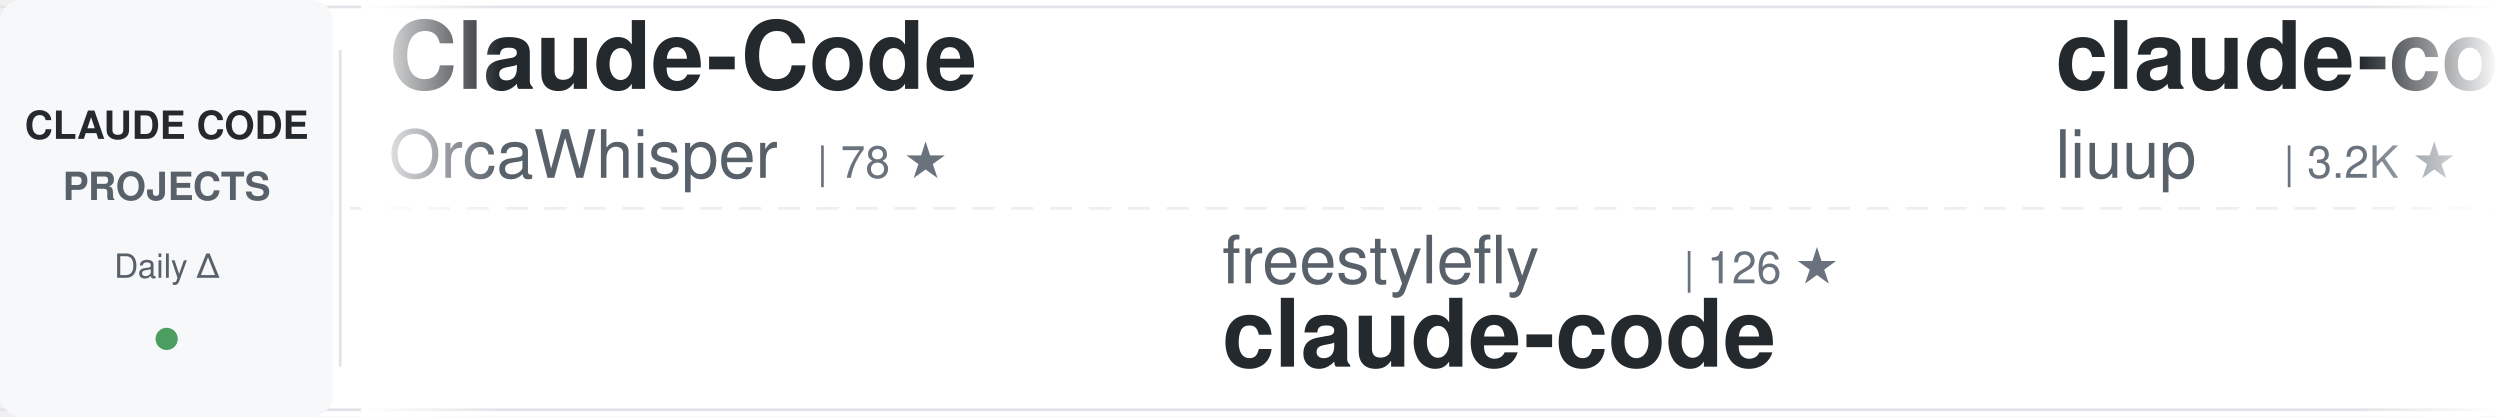
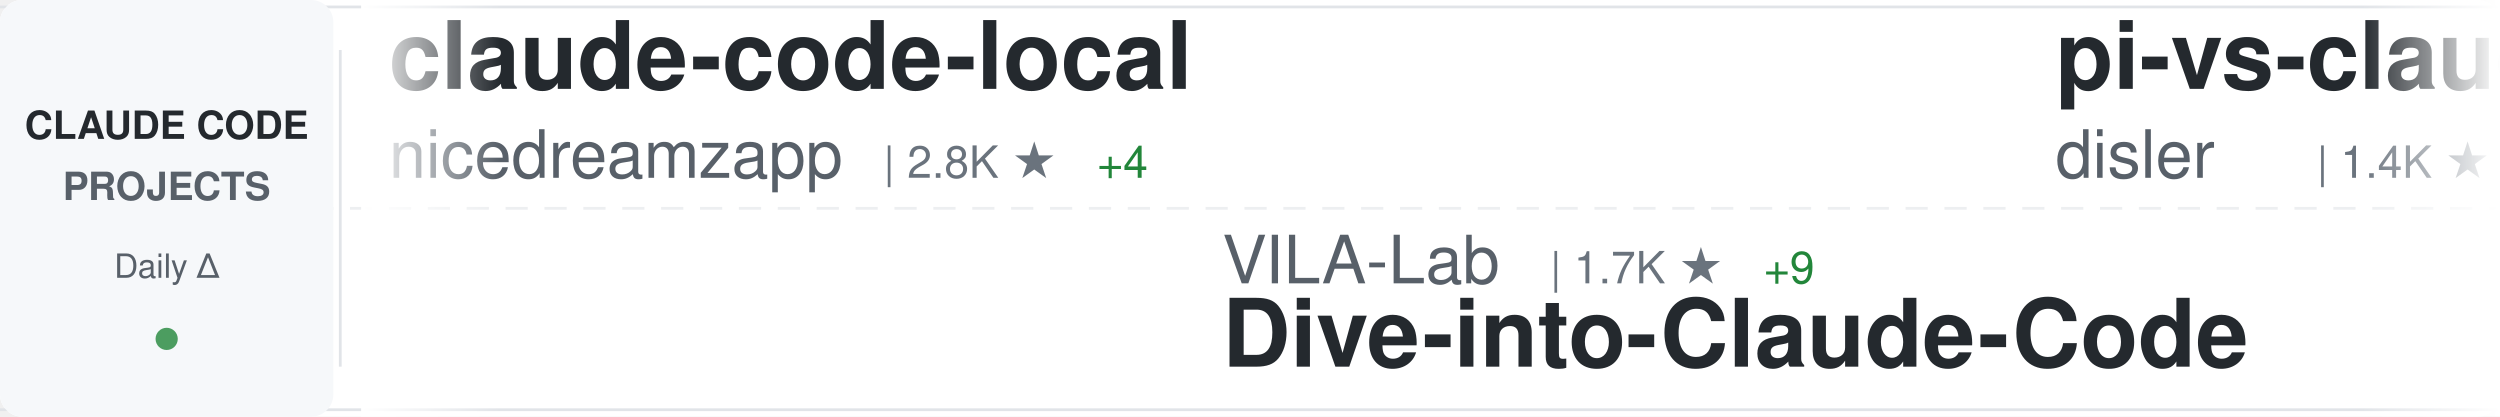
<svg xmlns="http://www.w3.org/2000/svg" width="900" height="150">
  <defs>
    <linearGradient id="awesomeLeftFade" x1="0%" y1="0%" x2="100%" y2="0%">
      <stop offset="0%" style="stop-color:#ffffff;stop-opacity:1" />
      <stop offset="100%" style="stop-color:#ffffff;stop-opacity:0" />
    </linearGradient>
    <linearGradient id="awesomeRightFade" x1="0%" y1="0%" x2="100%" y2="0%">
      <stop offset="0%" style="stop-color:#ffffff;stop-opacity:0" />
      <stop offset="100%" style="stop-color:#ffffff;stop-opacity:1" />
    </linearGradient>
  </defs>
  <rect width="900" height="150" fill="#ffffff" rx="8" />
  <rect x="0" y="2" width="900" height="1" fill="#e1e4e8" />
  <rect x="0" y="147" width="900" height="1" fill="#e1e4e8" />
  <line x1="0" y1="75" x2="900" y2="75" stroke="#e1e4e8" stroke-width="1" stroke-dasharray="8 6" opacity="0.6" />
  <rect x="0" y="0" width="120" height="150" fill="#f6f8fa" rx="8" />
  <text x="60" y="50" font-family="-apple-system, BlinkMacSystemFont, 'Segoe UI', Helvetica, Arial, sans-serif" font-size="14" font-weight="600" fill="#24292e" text-anchor="middle">CLAUDE CODE</text>
  <text x="60" y="72" font-family="-apple-system, BlinkMacSystemFont, 'Segoe UI', Helvetica, Arial, sans-serif" font-size="14" font-weight="600" fill="#586069" text-anchor="middle">PROJECTS</text>
  <text x="60" y="100" font-family="-apple-system, BlinkMacSystemFont, 'Segoe UI', Helvetica, Arial, sans-serif" font-size="12" font-weight="500" fill="#586069" text-anchor="middle">Daily Δ</text>
  <circle cx="60" cy="122" r="4" fill="#22863a" opacity="0.8" />
  <rect x="122" y="18" width="1" height="114" fill="#e1e4e8" />
  <clipPath id="awesomeTickerClip">
    <rect x="130" y="0" width="770" height="150" />
  </clipPath>
  <g clip-path="url(#awesomeTickerClip)">
    <g id="awesomeTickerItems">
      <animateTransform attributeName="transform" attributeType="XML" type="translate" from="0 0" to="-3000 0" dur="54s" repeatCount="indefinite" />
      <g transform="translate(0, 0)">
-         <text x="140" y="32" font-family="-apple-system, BlinkMacSystemFont, 'Segoe UI', Helvetica, Arial, sans-serif" font-size="34" font-weight="600" fill="#24292e">Claude-Code</text>
-         <text x="140" y="64" font-family="-apple-system, BlinkMacSystemFont, 'Segoe UI', Helvetica, Arial, sans-serif" font-size="24" font-weight="400" fill="#586069">OrcaWhisper</text>
-         <text x="294" y="64" font-family="-apple-system, BlinkMacSystemFont, 'Segoe UI', Helvetica, Arial, sans-serif" font-size="16" font-weight="500" fill="#6a737d">| 78 ★</text>
+         <text x="140" y="32" font-family="-apple-system, BlinkMacSystemFont, 'Segoe UI', Helvetica, Arial, sans-serif" font-size="34" font-weight="600" fill="#24292e">claude-code-local</text>
+         <text x="140" y="64" font-family="-apple-system, BlinkMacSystemFont, 'Segoe UI', Helvetica, Arial, sans-serif" font-size="24" font-weight="400" fill="#586069">nicedreamzapp</text>
+         <text x="318" y="64" font-family="-apple-system, BlinkMacSystemFont, 'Segoe UI', Helvetica, Arial, sans-serif" font-size="16" font-weight="500" fill="#6a737d">| 2.8K ★</text>
+         <text x="395" y="64" font-family="-apple-system, BlinkMacSystemFont, 'Segoe UI', Helvetica, Arial, sans-serif" font-size="16" font-weight="500" fill="#22863a"> +4</text>
      </g>
      <g transform="translate(300, 0)">
-         <text x="140" y="102" font-family="-apple-system, BlinkMacSystemFont, 'Segoe UI', Helvetica, Arial, sans-serif" font-size="24" font-weight="400" fill="#586069">freestylefly</text>
-         <text x="306" y="102" font-family="-apple-system, BlinkMacSystemFont, 'Segoe UI', Helvetica, Arial, sans-serif" font-size="16" font-weight="500" fill="#6a737d">| 126 ★</text>
-         <text x="140" y="132" font-family="-apple-system, BlinkMacSystemFont, 'Segoe UI', Helvetica, Arial, sans-serif" font-size="34" font-weight="600" fill="#24292e">claude-code</text>
+         <text x="140" y="102" font-family="-apple-system, BlinkMacSystemFont, 'Segoe UI', Helvetica, Arial, sans-serif" font-size="24" font-weight="400" fill="#586069">VILA-Lab</text>
+         <text x="258" y="102" font-family="-apple-system, BlinkMacSystemFont, 'Segoe UI', Helvetica, Arial, sans-serif" font-size="16" font-weight="500" fill="#6a737d">| 1.7K ★</text>
+         <text x="335" y="102" font-family="-apple-system, BlinkMacSystemFont, 'Segoe UI', Helvetica, Arial, sans-serif" font-size="16" font-weight="500" fill="#22863a"> +9</text>
+         <text x="140" y="132" font-family="-apple-system, BlinkMacSystemFont, 'Segoe UI', Helvetica, Arial, sans-serif" font-size="34" font-weight="600" fill="#24292e">Dive-into-Claude-Code</text>
      </g>
      <g transform="translate(600, 0)">
-         <text x="140" y="32" font-family="-apple-system, BlinkMacSystemFont, 'Segoe UI', Helvetica, Arial, sans-serif" font-size="34" font-weight="600" fill="#24292e">claude-code-analysis</text>
-         <text x="140" y="64" font-family="-apple-system, BlinkMacSystemFont, 'Segoe UI', Helvetica, Arial, sans-serif" font-size="24" font-weight="400" fill="#586069">liuup</text>
-         <text x="222" y="64" font-family="-apple-system, BlinkMacSystemFont, 'Segoe UI', Helvetica, Arial, sans-serif" font-size="16" font-weight="500" fill="#6a737d">| 3.2K ★</text>
-         <text x="299" y="64" font-family="-apple-system, BlinkMacSystemFont, 'Segoe UI', Helvetica, Arial, sans-serif" font-size="16" font-weight="500" fill="#22863a"> +11</text>
+         <text x="140" y="32" font-family="-apple-system, BlinkMacSystemFont, 'Segoe UI', Helvetica, Arial, sans-serif" font-size="34" font-weight="600" fill="#24292e">pi-vs-claude-code</text>
+         <text x="140" y="64" font-family="-apple-system, BlinkMacSystemFont, 'Segoe UI', Helvetica, Arial, sans-serif" font-size="24" font-weight="400" fill="#586069">disler</text>
+         <text x="234" y="64" font-family="-apple-system, BlinkMacSystemFont, 'Segoe UI', Helvetica, Arial, sans-serif" font-size="16" font-weight="500" fill="#6a737d">| 1.4K ★</text>
+         <text x="311" y="64" font-family="-apple-system, BlinkMacSystemFont, 'Segoe UI', Helvetica, Arial, sans-serif" font-size="16" font-weight="500" fill="#22863a"> +4</text>
      </g>
      <g transform="translate(900, 0)">
-         <text x="140" y="102" font-family="-apple-system, BlinkMacSystemFont, 'Segoe UI', Helvetica, Arial, sans-serif" font-size="24" font-weight="400" fill="#586069">wanshuiyin</text>
-         <text x="282" y="102" font-family="-apple-system, BlinkMacSystemFont, 'Segoe UI', Helvetica, Arial, sans-serif" font-size="16" font-weight="500" fill="#6a737d">| 12.4K ★</text>
-         <text x="368" y="102" font-family="-apple-system, BlinkMacSystemFont, 'Segoe UI', Helvetica, Arial, sans-serif" font-size="16" font-weight="500" fill="#22863a"> +40</text>
-         <text x="140" y="132" font-family="-apple-system, BlinkMacSystemFont, 'Segoe UI', Helvetica, Arial, sans-serif" font-size="34" font-weight="600" fill="#24292e">Auto-claude-code-researc...</text>
+         <text x="140" y="102" font-family="-apple-system, BlinkMacSystemFont, 'Segoe UI', Helvetica, Arial, sans-serif" font-size="24" font-weight="400" fill="#586069">pedrohcgs</text>
+         <text x="270" y="102" font-family="-apple-system, BlinkMacSystemFont, 'Segoe UI', Helvetica, Arial, sans-serif" font-size="16" font-weight="500" fill="#6a737d">| 1.3K ★</text>
+         <text x="347" y="102" font-family="-apple-system, BlinkMacSystemFont, 'Segoe UI', Helvetica, Arial, sans-serif" font-size="16" font-weight="500" fill="#22863a"> +8</text>
+         <text x="140" y="132" font-family="-apple-system, BlinkMacSystemFont, 'Segoe UI', Helvetica, Arial, sans-serif" font-size="34" font-weight="600" fill="#24292e">claude-code-my-workflow</text>
      </g>
      <g transform="translate(1200, 0)">
-         <text x="140" y="32" font-family="-apple-system, BlinkMacSystemFont, 'Segoe UI', Helvetica, Arial, sans-serif" font-size="34" font-weight="600" fill="#24292e">Claude-Code</text>
-         <text x="140" y="64" font-family="-apple-system, BlinkMacSystemFont, 'Segoe UI', Helvetica, Arial, sans-serif" font-size="24" font-weight="400" fill="#586069">pengchengneo</text>
-         <text x="306" y="64" font-family="-apple-system, BlinkMacSystemFont, 'Segoe UI', Helvetica, Arial, sans-serif" font-size="16" font-weight="500" fill="#6a737d">| 1.6K ★</text>
+         <text x="140" y="32" font-family="-apple-system, BlinkMacSystemFont, 'Segoe UI', Helvetica, Arial, sans-serif" font-size="34" font-weight="600" fill="#24292e">claude-code-pm-course</text>
+         <text x="140" y="64" font-family="-apple-system, BlinkMacSystemFont, 'Segoe UI', Helvetica, Arial, sans-serif" font-size="24" font-weight="400" fill="#586069">carlvellotti</text>
+         <text x="306" y="64" font-family="-apple-system, BlinkMacSystemFont, 'Segoe UI', Helvetica, Arial, sans-serif" font-size="16" font-weight="500" fill="#6a737d">| 2.1K ★</text>
        <text x="383" y="64" font-family="-apple-system, BlinkMacSystemFont, 'Segoe UI', Helvetica, Arial, sans-serif" font-size="16" font-weight="500" fill="#22863a"> +1</text>
      </g>
      <g transform="translate(1500, 0)">
-         <text x="140" y="102" font-family="-apple-system, BlinkMacSystemFont, 'Segoe UI', Helvetica, Arial, sans-serif" font-size="24" font-weight="400" fill="#586069">hangsman</text>
-         <text x="258" y="102" font-family="-apple-system, BlinkMacSystemFont, 'Segoe UI', Helvetica, Arial, sans-serif" font-size="16" font-weight="500" fill="#6a737d">| 787 ★</text>
-         <text x="140" y="132" font-family="-apple-system, BlinkMacSystemFont, 'Segoe UI', Helvetica, Arial, sans-serif" font-size="34" font-weight="600" fill="#24292e">claude-code-source</text>
+         <text x="140" y="102" font-family="-apple-system, BlinkMacSystemFont, 'Segoe UI', Helvetica, Arial, sans-serif" font-size="24" font-weight="400" fill="#586069">Pimzino</text>
+         <text x="246" y="102" font-family="-apple-system, BlinkMacSystemFont, 'Segoe UI', Helvetica, Arial, sans-serif" font-size="16" font-weight="500" fill="#6a737d">| 3.8K ★</text>
+         <text x="140" y="132" font-family="-apple-system, BlinkMacSystemFont, 'Segoe UI', Helvetica, Arial, sans-serif" font-size="34" font-weight="600" fill="#24292e">claude-code-spec-workflo...</text>
      </g>
      <g transform="translate(1800, 0)">
-         <text x="140" y="32" font-family="-apple-system, BlinkMacSystemFont, 'Segoe UI', Helvetica, Arial, sans-serif" font-size="34" font-weight="600" fill="#24292e">collection-claude-code-s...</text>
-         <text x="140" y="64" font-family="-apple-system, BlinkMacSystemFont, 'Segoe UI', Helvetica, Arial, sans-serif" font-size="24" font-weight="400" fill="#586069">chauncygu</text>
-         <text x="270" y="64" font-family="-apple-system, BlinkMacSystemFont, 'Segoe UI', Helvetica, Arial, sans-serif" font-size="16" font-weight="500" fill="#6a737d">| 2.7K ★</text>
-         <text x="347" y="64" font-family="-apple-system, BlinkMacSystemFont, 'Segoe UI', Helvetica, Arial, sans-serif" font-size="16" font-weight="500" fill="#22863a"> +4</text>
+         <text x="140" y="32" font-family="-apple-system, BlinkMacSystemFont, 'Segoe UI', Helvetica, Arial, sans-serif" font-size="34" font-weight="600" fill="#24292e">andrej-karpathy-skills</text>
+         <text x="140" y="64" font-family="-apple-system, BlinkMacSystemFont, 'Segoe UI', Helvetica, Arial, sans-serif" font-size="24" font-weight="400" fill="#586069">multica-ai</text>
+         <text x="282" y="64" font-family="-apple-system, BlinkMacSystemFont, 'Segoe UI', Helvetica, Arial, sans-serif" font-size="16" font-weight="500" fill="#6a737d">| 180.1K ★</text>
+         <text x="377" y="64" font-family="-apple-system, BlinkMacSystemFont, 'Segoe UI', Helvetica, Arial, sans-serif" font-size="16" font-weight="500" fill="#22863a"> +723</text>
      </g>
      <g transform="translate(2100, 0)">
-         <text x="140" y="102" font-family="-apple-system, BlinkMacSystemFont, 'Segoe UI', Helvetica, Arial, sans-serif" font-size="24" font-weight="400" fill="#586069">AICoderTudou</text>
-         <text x="306" y="102" font-family="-apple-system, BlinkMacSystemFont, 'Segoe UI', Helvetica, Arial, sans-serif" font-size="16" font-weight="500" fill="#6a737d">| 500 ★</text>
-         <text x="140" y="132" font-family="-apple-system, BlinkMacSystemFont, 'Segoe UI', Helvetica, Arial, sans-serif" font-size="34" font-weight="600" fill="#24292e">claude-code-tudou</text>
+         <text x="140" y="102" font-family="-apple-system, BlinkMacSystemFont, 'Segoe UI', Helvetica, Arial, sans-serif" font-size="24" font-weight="400" fill="#586069">RishabhK103</text>
+         <text x="294" y="102" font-family="-apple-system, BlinkMacSystemFont, 'Segoe UI', Helvetica, Arial, sans-serif" font-size="16" font-weight="500" fill="#6a737d">| 94 ★</text>
+         <text x="353" y="102" font-family="-apple-system, BlinkMacSystemFont, 'Segoe UI', Helvetica, Arial, sans-serif" font-size="16" font-weight="500" fill="#22863a"> +3</text>
+         <text x="140" y="132" font-family="-apple-system, BlinkMacSystemFont, 'Segoe UI', Helvetica, Arial, sans-serif" font-size="34" font-weight="600" fill="#24292e">claude-code</text>
      </g>
      <g transform="translate(2400, 0)">
-         <text x="140" y="32" font-family="-apple-system, BlinkMacSystemFont, 'Segoe UI', Helvetica, Arial, sans-serif" font-size="34" font-weight="600" fill="#24292e">claude-code-cli</text>
-         <text x="140" y="64" font-family="-apple-system, BlinkMacSystemFont, 'Segoe UI', Helvetica, Arial, sans-serif" font-size="24" font-weight="400" fill="#586069">huangserva</text>
-         <text x="282" y="64" font-family="-apple-system, BlinkMacSystemFont, 'Segoe UI', Helvetica, Arial, sans-serif" font-size="16" font-weight="500" fill="#6a737d">| 608 ★</text>
+         <text x="140" y="32" font-family="-apple-system, BlinkMacSystemFont, 'Segoe UI', Helvetica, Arial, sans-serif" font-size="34" font-weight="600" fill="#24292e">claude-code-source-code</text>
+         <text x="140" y="64" font-family="-apple-system, BlinkMacSystemFont, 'Segoe UI', Helvetica, Arial, sans-serif" font-size="24" font-weight="400" fill="#586069">777genius</text>
+         <text x="270" y="64" font-family="-apple-system, BlinkMacSystemFont, 'Segoe UI', Helvetica, Arial, sans-serif" font-size="16" font-weight="500" fill="#6a737d">| 914 ★</text>
      </g>
      <g transform="translate(2700, 0)">
-         <text x="140" y="102" font-family="-apple-system, BlinkMacSystemFont, 'Segoe UI', Helvetica, Arial, sans-serif" font-size="24" font-weight="400" fill="#586069">repowise-dev</text>
-         <text x="306" y="102" font-family="-apple-system, BlinkMacSystemFont, 'Segoe UI', Helvetica, Arial, sans-serif" font-size="16" font-weight="500" fill="#6a737d">| 1.1K ★</text>
-         <text x="383" y="102" font-family="-apple-system, BlinkMacSystemFont, 'Segoe UI', Helvetica, Arial, sans-serif" font-size="16" font-weight="500" fill="#22863a"> +2</text>
-         <text x="140" y="132" font-family="-apple-system, BlinkMacSystemFont, 'Segoe UI', Helvetica, Arial, sans-serif" font-size="34" font-weight="600" fill="#24292e">claude-code-prompts</text>
+         <text x="140" y="102" font-family="-apple-system, BlinkMacSystemFont, 'Segoe UI', Helvetica, Arial, sans-serif" font-size="24" font-weight="400" fill="#586069">OrcaWhisper</text>
+         <text x="294" y="102" font-family="-apple-system, BlinkMacSystemFont, 'Segoe UI', Helvetica, Arial, sans-serif" font-size="16" font-weight="500" fill="#6a737d">| 79 ★</text>
+         <text x="353" y="102" font-family="-apple-system, BlinkMacSystemFont, 'Segoe UI', Helvetica, Arial, sans-serif" font-size="16" font-weight="500" fill="#22863a"> +1</text>
+         <text x="140" y="132" font-family="-apple-system, BlinkMacSystemFont, 'Segoe UI', Helvetica, Arial, sans-serif" font-size="34" font-weight="600" fill="#24292e">Claude-Code</text>
      </g>
      <g transform="translate(3000, 0)">
-         <text x="140" y="32" font-family="-apple-system, BlinkMacSystemFont, 'Segoe UI', Helvetica, Arial, sans-serif" font-size="34" font-weight="600" fill="#24292e">Claude-Code</text>
-         <text x="140" y="64" font-family="-apple-system, BlinkMacSystemFont, 'Segoe UI', Helvetica, Arial, sans-serif" font-size="24" font-weight="400" fill="#586069">OrcaWhisper</text>
-         <text x="294" y="64" font-family="-apple-system, BlinkMacSystemFont, 'Segoe UI', Helvetica, Arial, sans-serif" font-size="16" font-weight="500" fill="#6a737d">| 78 ★</text>
+         <text x="140" y="32" font-family="-apple-system, BlinkMacSystemFont, 'Segoe UI', Helvetica, Arial, sans-serif" font-size="34" font-weight="600" fill="#24292e">claude-code-local</text>
+         <text x="140" y="64" font-family="-apple-system, BlinkMacSystemFont, 'Segoe UI', Helvetica, Arial, sans-serif" font-size="24" font-weight="400" fill="#586069">nicedreamzapp</text>
+         <text x="318" y="64" font-family="-apple-system, BlinkMacSystemFont, 'Segoe UI', Helvetica, Arial, sans-serif" font-size="16" font-weight="500" fill="#6a737d">| 2.8K ★</text>
+         <text x="395" y="64" font-family="-apple-system, BlinkMacSystemFont, 'Segoe UI', Helvetica, Arial, sans-serif" font-size="16" font-weight="500" fill="#22863a"> +4</text>
      </g>
      <g transform="translate(3300, 0)">
-         <text x="140" y="102" font-family="-apple-system, BlinkMacSystemFont, 'Segoe UI', Helvetica, Arial, sans-serif" font-size="24" font-weight="400" fill="#586069">freestylefly</text>
-         <text x="306" y="102" font-family="-apple-system, BlinkMacSystemFont, 'Segoe UI', Helvetica, Arial, sans-serif" font-size="16" font-weight="500" fill="#6a737d">| 126 ★</text>
-         <text x="140" y="132" font-family="-apple-system, BlinkMacSystemFont, 'Segoe UI', Helvetica, Arial, sans-serif" font-size="34" font-weight="600" fill="#24292e">claude-code</text>
+         <text x="140" y="102" font-family="-apple-system, BlinkMacSystemFont, 'Segoe UI', Helvetica, Arial, sans-serif" font-size="24" font-weight="400" fill="#586069">VILA-Lab</text>
+         <text x="258" y="102" font-family="-apple-system, BlinkMacSystemFont, 'Segoe UI', Helvetica, Arial, sans-serif" font-size="16" font-weight="500" fill="#6a737d">| 1.7K ★</text>
+         <text x="335" y="102" font-family="-apple-system, BlinkMacSystemFont, 'Segoe UI', Helvetica, Arial, sans-serif" font-size="16" font-weight="500" fill="#22863a"> +9</text>
+         <text x="140" y="132" font-family="-apple-system, BlinkMacSystemFont, 'Segoe UI', Helvetica, Arial, sans-serif" font-size="34" font-weight="600" fill="#24292e">Dive-into-Claude-Code</text>
      </g>
      <g transform="translate(3600, 0)">
-         <text x="140" y="32" font-family="-apple-system, BlinkMacSystemFont, 'Segoe UI', Helvetica, Arial, sans-serif" font-size="34" font-weight="600" fill="#24292e">claude-code-analysis</text>
-         <text x="140" y="64" font-family="-apple-system, BlinkMacSystemFont, 'Segoe UI', Helvetica, Arial, sans-serif" font-size="24" font-weight="400" fill="#586069">liuup</text>
-         <text x="222" y="64" font-family="-apple-system, BlinkMacSystemFont, 'Segoe UI', Helvetica, Arial, sans-serif" font-size="16" font-weight="500" fill="#6a737d">| 3.2K ★</text>
-         <text x="299" y="64" font-family="-apple-system, BlinkMacSystemFont, 'Segoe UI', Helvetica, Arial, sans-serif" font-size="16" font-weight="500" fill="#22863a"> +11</text>
+         <text x="140" y="32" font-family="-apple-system, BlinkMacSystemFont, 'Segoe UI', Helvetica, Arial, sans-serif" font-size="34" font-weight="600" fill="#24292e">pi-vs-claude-code</text>
+         <text x="140" y="64" font-family="-apple-system, BlinkMacSystemFont, 'Segoe UI', Helvetica, Arial, sans-serif" font-size="24" font-weight="400" fill="#586069">disler</text>
+         <text x="234" y="64" font-family="-apple-system, BlinkMacSystemFont, 'Segoe UI', Helvetica, Arial, sans-serif" font-size="16" font-weight="500" fill="#6a737d">| 1.4K ★</text>
+         <text x="311" y="64" font-family="-apple-system, BlinkMacSystemFont, 'Segoe UI', Helvetica, Arial, sans-serif" font-size="16" font-weight="500" fill="#22863a"> +4</text>
      </g>
      <g transform="translate(3900, 0)">
-         <text x="140" y="102" font-family="-apple-system, BlinkMacSystemFont, 'Segoe UI', Helvetica, Arial, sans-serif" font-size="24" font-weight="400" fill="#586069">wanshuiyin</text>
-         <text x="282" y="102" font-family="-apple-system, BlinkMacSystemFont, 'Segoe UI', Helvetica, Arial, sans-serif" font-size="16" font-weight="500" fill="#6a737d">| 12.4K ★</text>
-         <text x="368" y="102" font-family="-apple-system, BlinkMacSystemFont, 'Segoe UI', Helvetica, Arial, sans-serif" font-size="16" font-weight="500" fill="#22863a"> +40</text>
-         <text x="140" y="132" font-family="-apple-system, BlinkMacSystemFont, 'Segoe UI', Helvetica, Arial, sans-serif" font-size="34" font-weight="600" fill="#24292e">Auto-claude-code-researc...</text>
+         <text x="140" y="102" font-family="-apple-system, BlinkMacSystemFont, 'Segoe UI', Helvetica, Arial, sans-serif" font-size="24" font-weight="400" fill="#586069">pedrohcgs</text>
+         <text x="270" y="102" font-family="-apple-system, BlinkMacSystemFont, 'Segoe UI', Helvetica, Arial, sans-serif" font-size="16" font-weight="500" fill="#6a737d">| 1.3K ★</text>
+         <text x="347" y="102" font-family="-apple-system, BlinkMacSystemFont, 'Segoe UI', Helvetica, Arial, sans-serif" font-size="16" font-weight="500" fill="#22863a"> +8</text>
+         <text x="140" y="132" font-family="-apple-system, BlinkMacSystemFont, 'Segoe UI', Helvetica, Arial, sans-serif" font-size="34" font-weight="600" fill="#24292e">claude-code-my-workflow</text>
      </g>
    </g>
  </g>
  <rect x="130" y="0" width="50" height="150" fill="url(#awesomeLeftFade)" />
  <rect x="850" y="0" width="50" height="150" fill="url(#awesomeRightFade)" />
</svg>
